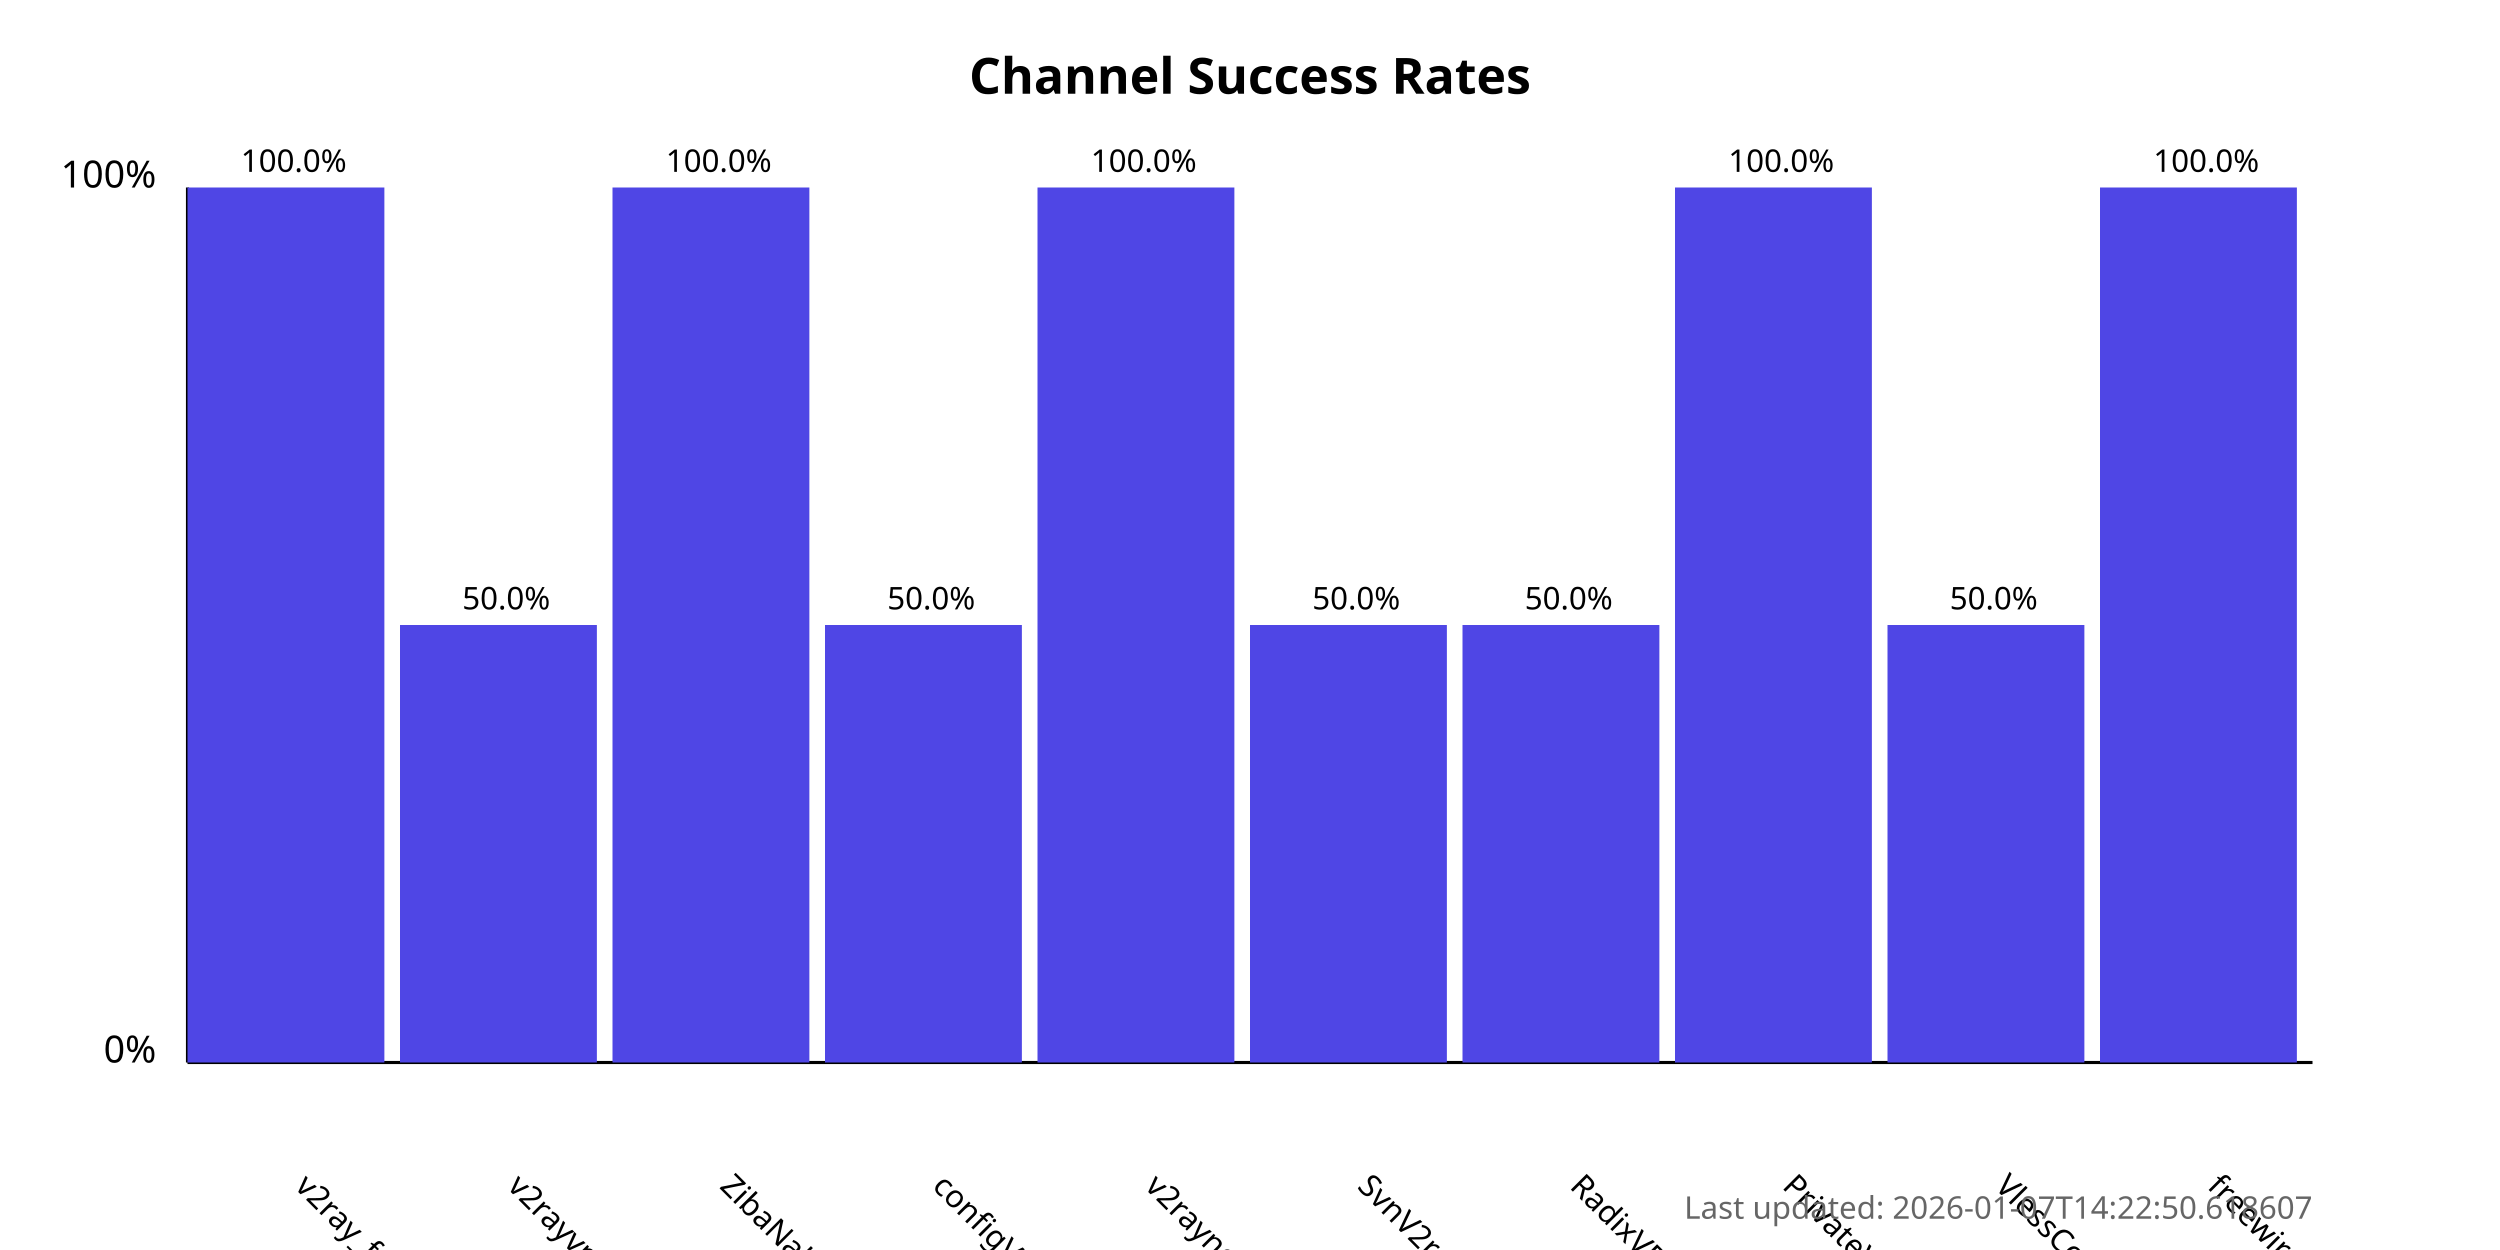
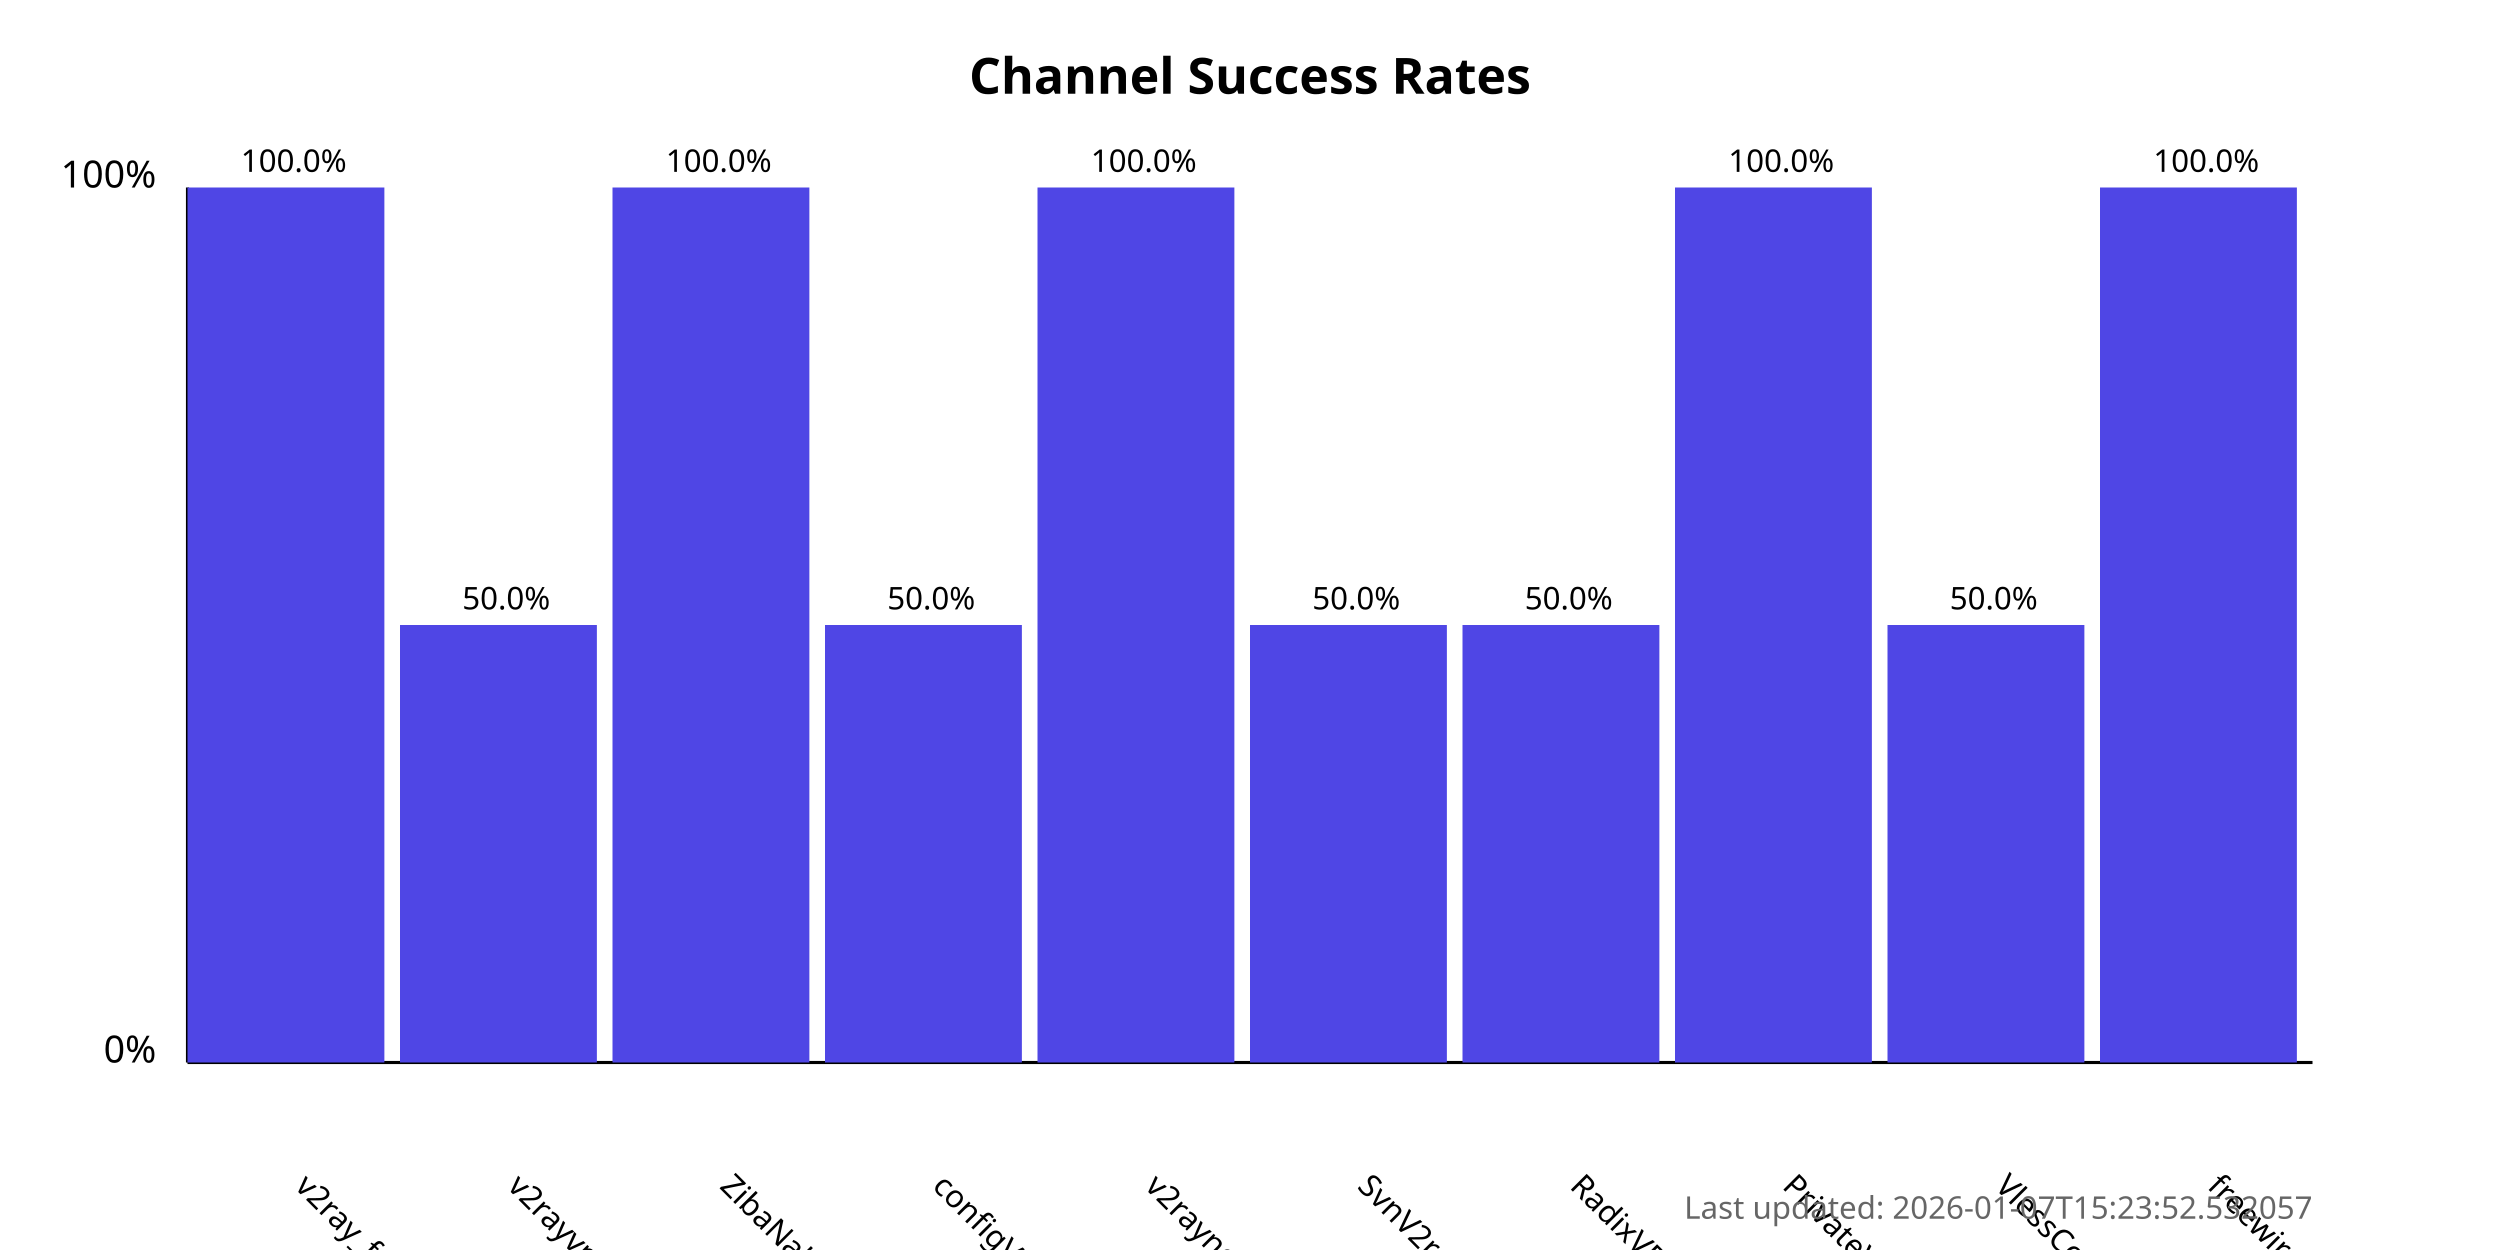
<svg xmlns="http://www.w3.org/2000/svg" width="800" height="400">
  <style>
            .chart-title { font: bold 16px sans-serif; }
            .axis-label { font: 12px sans-serif; }
            .tick-label { font: 10px sans-serif; }
            .bar { fill: #4f46e5; }
            .bar:hover { fill: #6366f1; }
            .timestamp { font: 10px sans-serif; fill: #666; }
        </style>
  <text x="400.0" y="30" text-anchor="middle" class="chart-title">
            Channel Success Rates
        </text>
  <line x1="60" y1="340" x2="60" y2="60" stroke="black" stroke-width="1" />
  <line x1="60" y1="340" x2="740" y2="340" stroke="black" stroke-width="1" />
  <text x="50" y="340" text-anchor="end" class="axis-label">0%</text>
  <text x="50" y="60" text-anchor="end" class="axis-label">100%</text>
  <g>
    <rect x="60" y="60.0" width="63.0" height="280.0" class="bar" />
    <text x="94.0" y="380" transform="rotate(45, 94.0, 380)" text-anchor="start" class="tick-label">
                v2ray_free_conf
            </text>
    <text x="94.0" y="55.0" text-anchor="middle" class="tick-label">
                100.0%
            </text>
  </g>
  <g>
    <rect x="128.0" y="200.0" width="63.0" height="140.0" class="bar" />
    <text x="162.0" y="380" transform="rotate(45, 162.0, 380)" text-anchor="start" class="tick-label">
                v2rayvpno
            </text>
    <text x="162.0" y="195.0" text-anchor="middle" class="tick-label">
                50.0%
            </text>
  </g>
  <g>
    <rect x="196.0" y="60.0" width="63.0" height="280.0" class="bar" />
    <text x="230.0" y="380" transform="rotate(45, 230.0, 380)" text-anchor="start" class="tick-label">
                ZibaNabz
            </text>
    <text x="230.0" y="55.0" text-anchor="middle" class="tick-label">
                100.0%
            </text>
  </g>
  <g>
    <rect x="264.0" y="200.0" width="63.0" height="140.0" class="bar" />
    <text x="298.0" y="380" transform="rotate(45, 298.0, 380)" text-anchor="start" class="tick-label">
                configV2rayForFree
            </text>
    <text x="298.0" y="195.0" text-anchor="middle" class="tick-label">
                50.0%
            </text>
  </g>
  <g>
    <rect x="332.0" y="60.0" width="63.0" height="280.0" class="bar" />
    <text x="366.0" y="380" transform="rotate(45, 366.0, 380)" text-anchor="start" class="tick-label">
                v2rayngvpn
            </text>
    <text x="366.0" y="55.0" text-anchor="middle" class="tick-label">
                100.0%
            </text>
  </g>
  <g>
    <rect x="400.0" y="200.0" width="63.0" height="140.0" class="bar" />
    <text x="434.0" y="380" transform="rotate(45, 434.0, 380)" text-anchor="start" class="tick-label">
                SvnV2ray
            </text>
    <text x="434.0" y="195.0" text-anchor="middle" class="tick-label">
                50.0%
            </text>
  </g>
  <g>
    <rect x="468.0" y="200.0" width="63.0" height="140.0" class="bar" />
    <text x="502.0" y="380" transform="rotate(45, 502.0, 380)" text-anchor="start" class="tick-label">
                RadixVPN
            </text>
    <text x="502.0" y="195.0" text-anchor="middle" class="tick-label">
                50.0%
            </text>
  </g>
  <g>
    <rect x="536.0" y="60.0" width="63.0" height="280.0" class="bar" />
    <text x="570.0" y="380" transform="rotate(45, 570.0, 380)" text-anchor="start" class="tick-label">
                PrivateVPNs
            </text>
    <text x="570.0" y="55.0" text-anchor="middle" class="tick-label">
                100.0%
            </text>
  </g>
  <g>
    <rect x="604.0" y="200.0" width="63.0" height="140.0" class="bar" />
    <text x="638.0" y="380" transform="rotate(45, 638.0, 380)" text-anchor="start" class="tick-label">
                VlessConfig
            </text>
    <text x="638.0" y="195.0" text-anchor="middle" class="tick-label">
                50.0%
            </text>
  </g>
  <g>
    <rect x="672.0" y="60.0" width="63.0" height="280.0" class="bar" />
    <text x="706.0" y="380" transform="rotate(45, 706.0, 380)" text-anchor="start" class="tick-label">
                freewireguard
            </text>
    <text x="706.0" y="55.0" text-anchor="middle" class="tick-label">
                100.0%
            </text>
  </g>
  <text x="740" y="390" text-anchor="end" class="timestamp">
-             Last updated: 2026-01-07T14:22:50.618607
+             Last updated: 2026-01-07T15:23:52.532057
        </text>
</svg>
